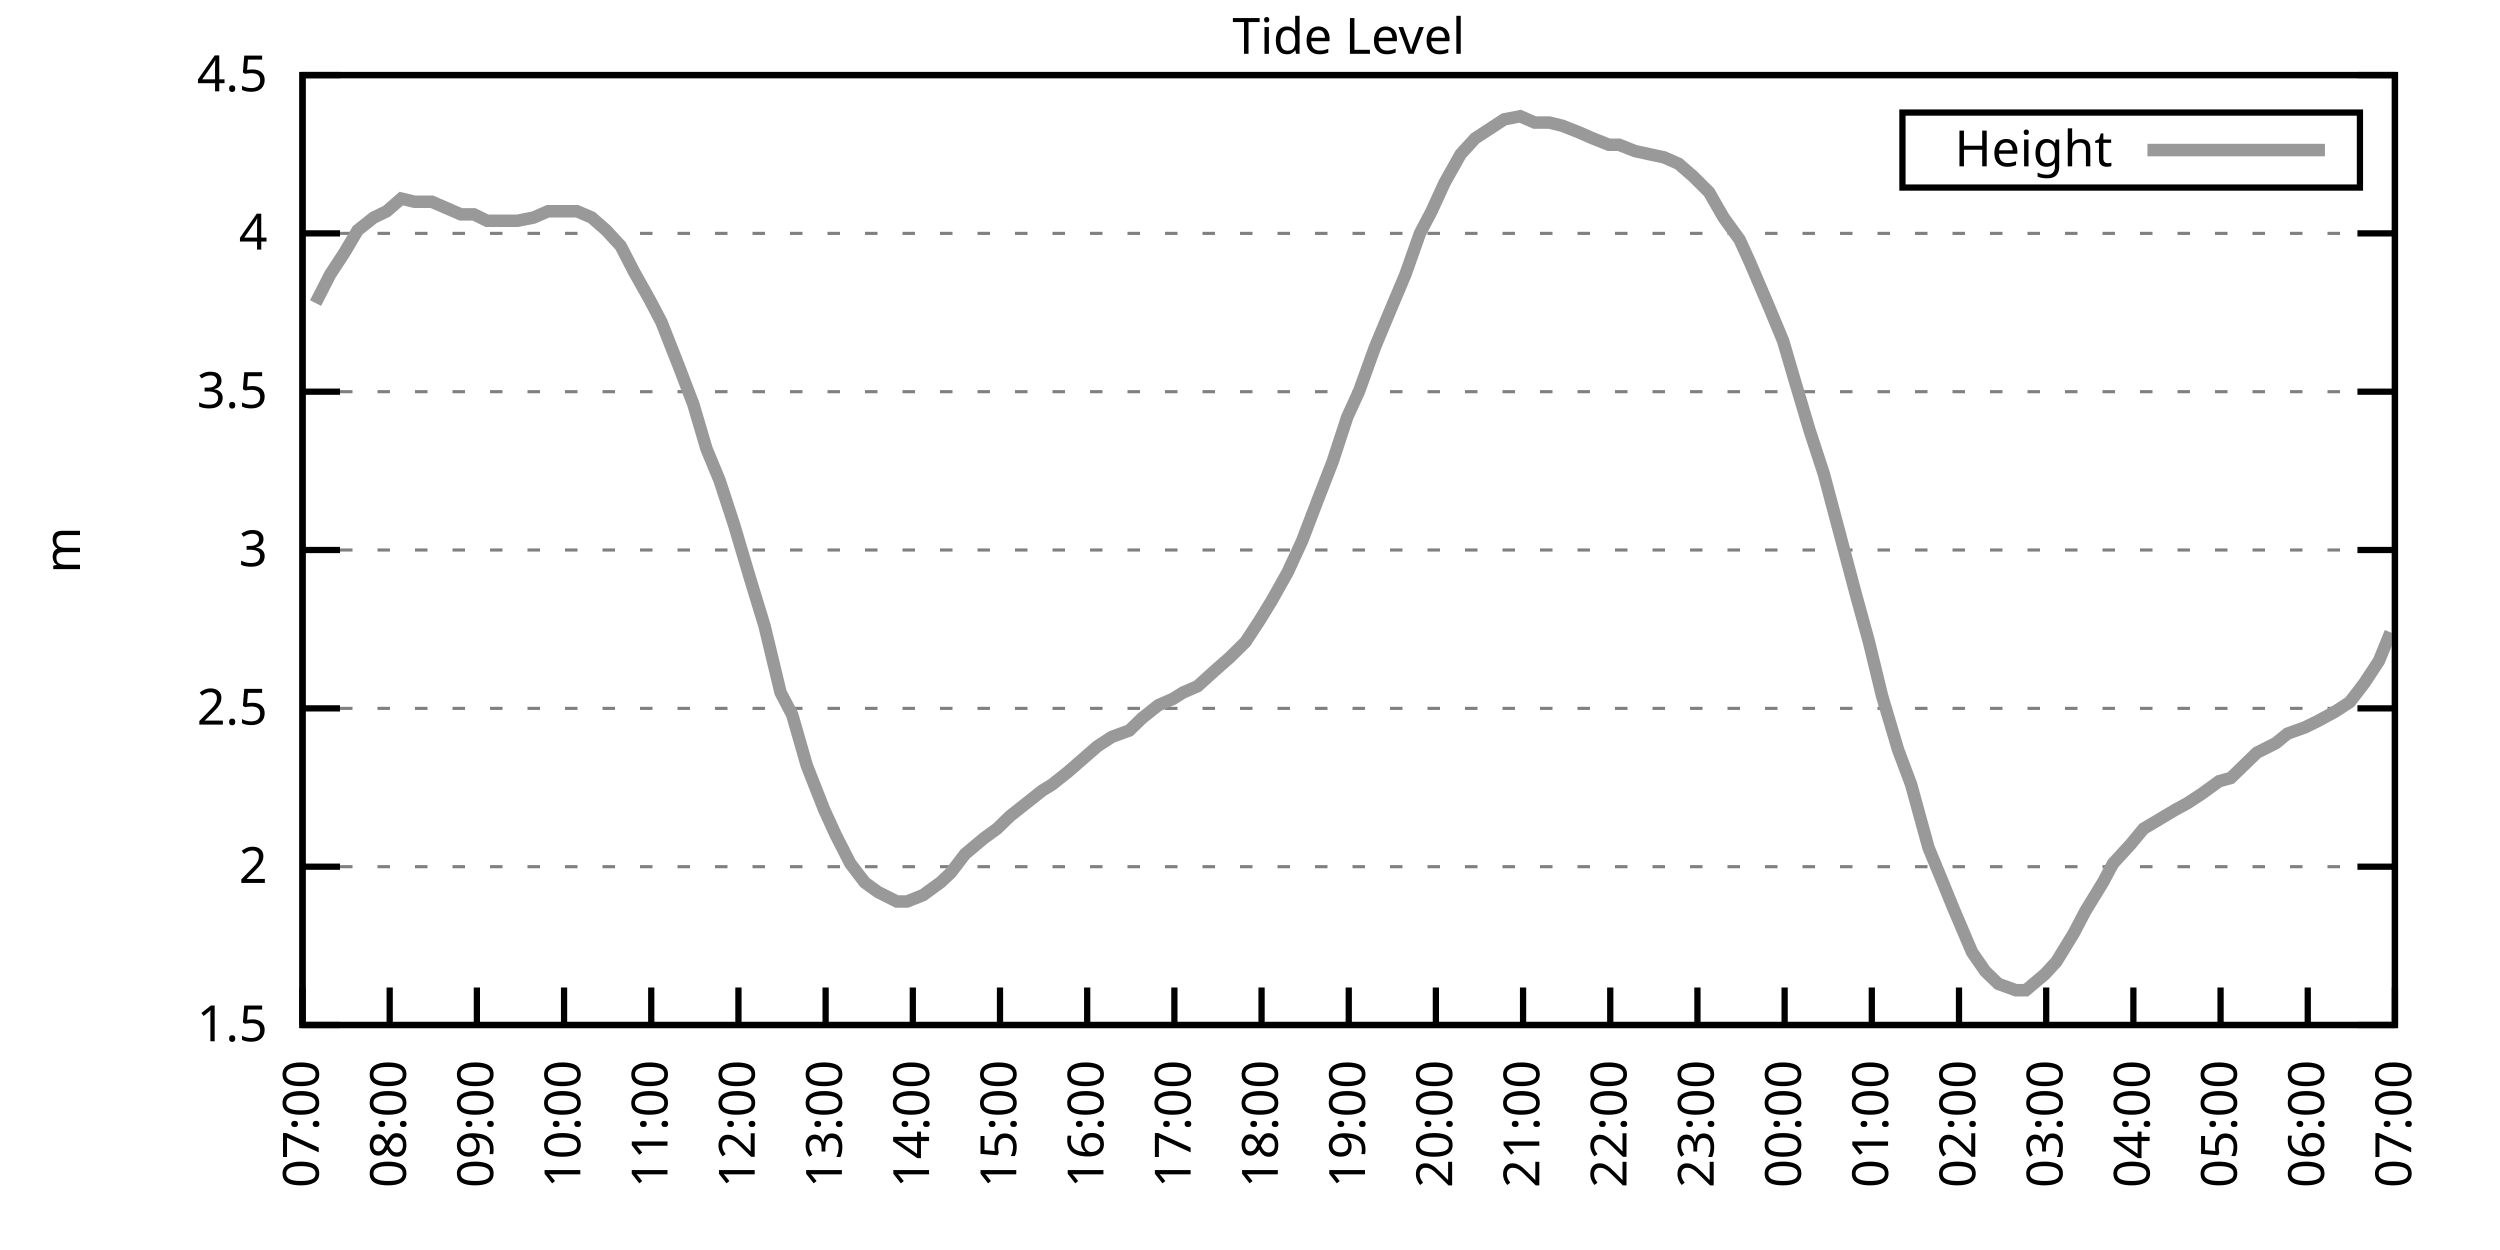
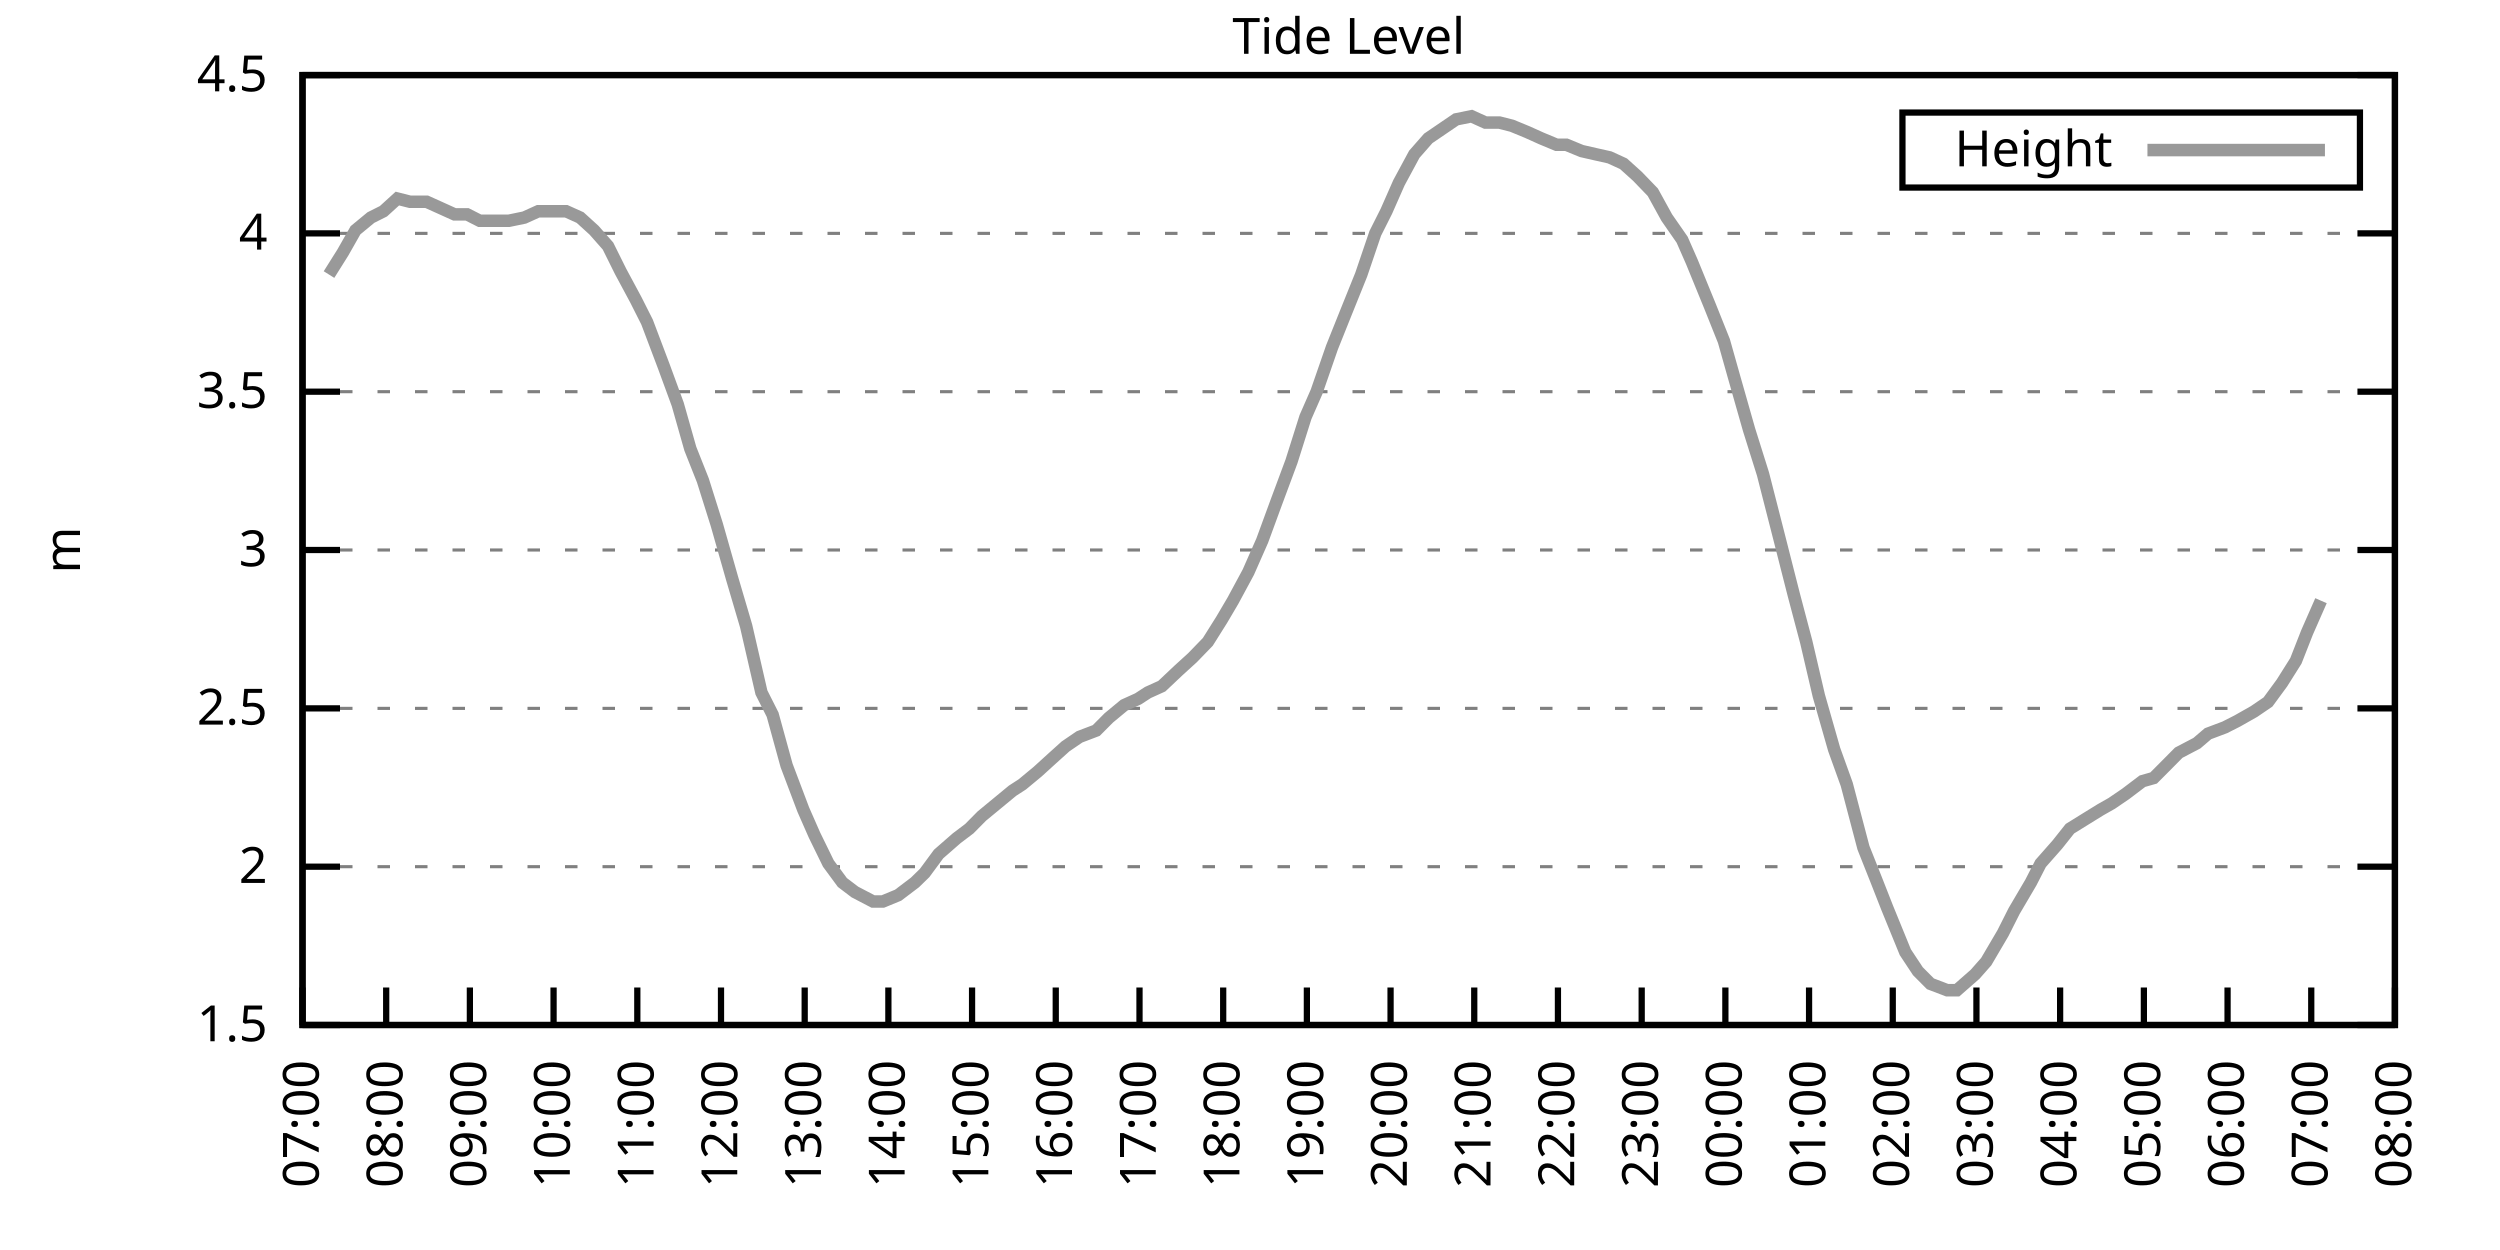
<svg xmlns="http://www.w3.org/2000/svg" xmlns:xlink="http://www.w3.org/1999/xlink" width="400" height="200" viewBox="0 0 400 200">
  <g id="gnuplot_canvas">
    <rect x="0" y="0" width="400" height="200" fill="none" />
    <defs>
      <circle id="gpDot" r="0.5" stroke-width="0.5" stroke="currentColor" />
      <path id="gpPt0" stroke-width="0.333" stroke="currentColor" d="M-1,0 h2 M0,-1 v2" />
      <path id="gpPt1" stroke-width="0.333" stroke="currentColor" d="M-1,-1 L1,1 M1,-1 L-1,1" />
      <path id="gpPt2" stroke-width="0.333" stroke="currentColor" d="M-1,0 L1,0 M0,-1 L0,1 M-1,-1 L1,1 M-1,1 L1,-1" />
      <rect id="gpPt3" stroke-width="0.333" stroke="currentColor" x="-1" y="-1" width="2" height="2" />
      <rect id="gpPt4" stroke-width="0.333" stroke="currentColor" fill="currentColor" x="-1" y="-1" width="2" height="2" />
      <circle id="gpPt5" stroke-width="0.333" stroke="currentColor" cx="0" cy="0" r="1" />
      <use xlink:href="#gpPt5" id="gpPt6" fill="currentColor" stroke="none" />
      <path id="gpPt7" stroke-width="0.333" stroke="currentColor" d="M0,-1.33 L-1.33,0.67 L1.33,0.67 z" />
      <use xlink:href="#gpPt7" id="gpPt8" fill="currentColor" stroke="none" />
      <use xlink:href="#gpPt7" id="gpPt9" stroke="currentColor" transform="rotate(180)" />
      <use xlink:href="#gpPt9" id="gpPt10" fill="currentColor" stroke="none" />
      <use xlink:href="#gpPt3" id="gpPt11" stroke="currentColor" transform="rotate(45)" />
      <use xlink:href="#gpPt11" id="gpPt12" fill="currentColor" stroke="none" />
      <path id="gpPt13" stroke-width="0.333" stroke="currentColor" d="M0,1.330 L1.265,0.411 L0.782,-1.067 L-0.782,-1.076 L-1.265,0.411 z" />
      <use xlink:href="#gpPt13" id="gpPt14" fill="currentColor" stroke="none" />
      <filter id="textbox" filterUnits="objectBoundingBox" x="0" y="0" height="1" width="1">
        <feFlood flood-color="white" flood-opacity="1" result="bgnd" />
        <feComposite in="SourceGraphic" in2="bgnd" operator="atop" />
      </filter>
      <filter id="greybox" filterUnits="objectBoundingBox" x="0" y="0" height="1" width="1">
        <feFlood flood-color="lightgrey" flood-opacity="1" result="grey" />
        <feComposite in="SourceGraphic" in2="grey" operator="atop" />
      </filter>
    </defs>
    <g fill="none" color="white" stroke="currentColor" stroke-width="1.00" stroke-linecap="butt" stroke-linejoin="miter">
</g>
    <g fill="none" color="black" stroke="currentColor" stroke-width="1.00" stroke-linecap="butt" stroke-linejoin="miter">
      <g stroke="none" shape-rendering="crispEdges">
        <polygon fill="rgb(255, 255, 255)" points="48.40,164.00 383.18,164.00 383.18,12.02 48.40,12.02 " />
      </g>
    </g>
    <g fill="none" color="black" stroke="currentColor" stroke-width="1.00" stroke-linecap="butt" stroke-linejoin="miter">
</g>
    <g fill="none" color="black" stroke="black" stroke-width="0.50" stroke-linecap="butt" stroke-linejoin="miter">
</g>
    <g fill="none" color="gray" stroke="currentColor" stroke-width="0.50" stroke-linecap="butt" stroke-linejoin="miter">
      <path stroke="gray" stroke-dasharray="2,4" class="gridline" d="M48.40,164.00 L383.19,164.00  " />
    </g>
    <g fill="none" color="gray" stroke="gray" stroke-width="1.00" stroke-linecap="butt" stroke-linejoin="miter">
</g>
    <g fill="none" color="black" stroke="currentColor" stroke-width="1.00" stroke-linecap="butt" stroke-linejoin="miter">
      <path stroke="black" d="M48.40,164.00 L54.40,164.00 M383.19,164.00 L377.19,164.00  " />
      <g transform="translate(42.80,166.60)" stroke="none" fill="black" font-family="Sans" font-size="8.00" text-anchor="end">
        <text>
          <tspan font-family="Sans"> 1.5</tspan>
        </text>
      </g>
    </g>
    <g fill="none" color="black" stroke="currentColor" stroke-width="1.00" stroke-linecap="butt" stroke-linejoin="miter">
</g>
    <g fill="none" color="black" stroke="black" stroke-width="0.50" stroke-linecap="butt" stroke-linejoin="miter">
</g>
    <g fill="none" color="gray" stroke="currentColor" stroke-width="0.50" stroke-linecap="butt" stroke-linejoin="miter">
      <path stroke="gray" stroke-dasharray="2,4" class="gridline" d="M48.40,138.67 L383.19,138.67  " />
    </g>
    <g fill="none" color="gray" stroke="gray" stroke-width="1.00" stroke-linecap="butt" stroke-linejoin="miter">
</g>
    <g fill="none" color="black" stroke="currentColor" stroke-width="1.00" stroke-linecap="butt" stroke-linejoin="miter">
      <path stroke="black" d="M48.40,138.67 L54.40,138.67 M383.19,138.67 L377.19,138.67  " />
      <g transform="translate(42.80,141.27)" stroke="none" fill="black" font-family="Sans" font-size="8.00" text-anchor="end">
        <text>
          <tspan font-family="Sans"> 2</tspan>
        </text>
      </g>
    </g>
    <g fill="none" color="black" stroke="currentColor" stroke-width="1.00" stroke-linecap="butt" stroke-linejoin="miter">
</g>
    <g fill="none" color="black" stroke="black" stroke-width="0.50" stroke-linecap="butt" stroke-linejoin="miter">
</g>
    <g fill="none" color="gray" stroke="currentColor" stroke-width="0.50" stroke-linecap="butt" stroke-linejoin="miter">
      <path stroke="gray" stroke-dasharray="2,4" class="gridline" d="M48.40,113.34 L383.19,113.34  " />
    </g>
    <g fill="none" color="gray" stroke="gray" stroke-width="1.00" stroke-linecap="butt" stroke-linejoin="miter">
</g>
    <g fill="none" color="black" stroke="currentColor" stroke-width="1.00" stroke-linecap="butt" stroke-linejoin="miter">
      <path stroke="black" d="M48.40,113.34 L54.40,113.34 M383.19,113.34 L377.19,113.34  " />
      <g transform="translate(42.80,115.94)" stroke="none" fill="black" font-family="Sans" font-size="8.00" text-anchor="end">
        <text>
          <tspan font-family="Sans"> 2.5</tspan>
        </text>
      </g>
    </g>
    <g fill="none" color="black" stroke="currentColor" stroke-width="1.00" stroke-linecap="butt" stroke-linejoin="miter">
</g>
    <g fill="none" color="black" stroke="black" stroke-width="0.50" stroke-linecap="butt" stroke-linejoin="miter">
</g>
    <g fill="none" color="gray" stroke="currentColor" stroke-width="0.50" stroke-linecap="butt" stroke-linejoin="miter">
      <path stroke="gray" stroke-dasharray="2,4" class="gridline" d="M48.40,88.00 L383.19,88.00  " />
    </g>
    <g fill="none" color="gray" stroke="gray" stroke-width="1.00" stroke-linecap="butt" stroke-linejoin="miter">
</g>
    <g fill="none" color="black" stroke="currentColor" stroke-width="1.00" stroke-linecap="butt" stroke-linejoin="miter">
      <path stroke="black" d="M48.40,88.00 L54.40,88.00 M383.19,88.00 L377.19,88.00  " />
      <g transform="translate(42.80,90.60)" stroke="none" fill="black" font-family="Sans" font-size="8.00" text-anchor="end">
        <text>
          <tspan font-family="Sans"> 3</tspan>
        </text>
      </g>
    </g>
    <g fill="none" color="black" stroke="currentColor" stroke-width="1.00" stroke-linecap="butt" stroke-linejoin="miter">
</g>
    <g fill="none" color="black" stroke="black" stroke-width="0.50" stroke-linecap="butt" stroke-linejoin="miter">
</g>
    <g fill="none" color="gray" stroke="currentColor" stroke-width="0.50" stroke-linecap="butt" stroke-linejoin="miter">
      <path stroke="gray" stroke-dasharray="2,4" class="gridline" d="M48.40,62.67 L383.19,62.67  " />
    </g>
    <g fill="none" color="gray" stroke="gray" stroke-width="1.00" stroke-linecap="butt" stroke-linejoin="miter">
</g>
    <g fill="none" color="black" stroke="currentColor" stroke-width="1.00" stroke-linecap="butt" stroke-linejoin="miter">
      <path stroke="black" d="M48.40,62.67 L54.40,62.67 M383.19,62.67 L377.19,62.67  " />
      <g transform="translate(42.80,65.27)" stroke="none" fill="black" font-family="Sans" font-size="8.00" text-anchor="end">
        <text>
          <tspan font-family="Sans"> 3.5</tspan>
        </text>
      </g>
    </g>
    <g fill="none" color="black" stroke="currentColor" stroke-width="1.00" stroke-linecap="butt" stroke-linejoin="miter">
</g>
    <g fill="none" color="black" stroke="black" stroke-width="0.50" stroke-linecap="butt" stroke-linejoin="miter">
</g>
    <g fill="none" color="gray" stroke="currentColor" stroke-width="0.50" stroke-linecap="butt" stroke-linejoin="miter">
      <path stroke="gray" stroke-dasharray="2,4" class="gridline" d="M48.40,37.34 L383.19,37.34  " />
    </g>
    <g fill="none" color="gray" stroke="gray" stroke-width="1.00" stroke-linecap="butt" stroke-linejoin="miter">
</g>
    <g fill="none" color="black" stroke="currentColor" stroke-width="1.00" stroke-linecap="butt" stroke-linejoin="miter">
      <path stroke="black" d="M48.40,37.34 L54.40,37.34 M383.19,37.34 L377.19,37.34  " />
      <g transform="translate(42.80,39.94)" stroke="none" fill="black" font-family="Sans" font-size="8.00" text-anchor="end">
        <text>
          <tspan font-family="Sans"> 4</tspan>
        </text>
      </g>
    </g>
    <g fill="none" color="black" stroke="currentColor" stroke-width="1.00" stroke-linecap="butt" stroke-linejoin="miter">
</g>
    <g fill="none" color="black" stroke="black" stroke-width="0.50" stroke-linecap="butt" stroke-linejoin="miter">
</g>
    <g fill="none" color="gray" stroke="currentColor" stroke-width="0.50" stroke-linecap="butt" stroke-linejoin="miter">
      <path stroke="gray" stroke-dasharray="2,4" class="gridline" d="M48.40,12.01 L383.19,12.01  " />
    </g>
    <g fill="none" color="gray" stroke="gray" stroke-width="1.00" stroke-linecap="butt" stroke-linejoin="miter">
</g>
    <g fill="none" color="black" stroke="currentColor" stroke-width="1.00" stroke-linecap="butt" stroke-linejoin="miter">
      <path stroke="black" d="M48.40,12.01 L54.40,12.01 M383.19,12.01 L377.19,12.01  " />
      <g transform="translate(42.80,14.61)" stroke="none" fill="black" font-family="Sans" font-size="8.00" text-anchor="end">
        <text>
          <tspan font-family="Sans"> 4.5</tspan>
        </text>
      </g>
    </g>
    <g fill="none" color="black" stroke="currentColor" stroke-width="1.00" stroke-linecap="butt" stroke-linejoin="miter">
      <path stroke="black" d="M48.40,164.00 L48.40,158.00  " />
      <g transform="translate(51.00,169.60) rotate(270.00)" stroke="none" fill="black" font-family="Sans" font-size="8.00" text-anchor="end">
        <text>
          <tspan font-family="Sans">07:00</tspan>
        </text>
      </g>
    </g>
    <g fill="none" color="black" stroke="currentColor" stroke-width="1.00" stroke-linecap="butt" stroke-linejoin="miter">
-       <path stroke="black" d="M62.35,164.00 L62.35,158.00  " />
-       <g transform="translate(64.95,169.60) rotate(270.00)" stroke="none" fill="black" font-family="Sans" font-size="8.00" text-anchor="end">
+       <path stroke="black" d="M61.79,164.00 L61.79,158.00  " />
+       <g transform="translate(64.39,169.60) rotate(270.00)" stroke="none" fill="black" font-family="Sans" font-size="8.00" text-anchor="end">
        <text>
          <tspan font-family="Sans">08:00</tspan>
        </text>
      </g>
    </g>
    <g fill="none" color="black" stroke="currentColor" stroke-width="1.00" stroke-linecap="butt" stroke-linejoin="miter">
-       <path stroke="black" d="M76.30,164.00 L76.30,158.00  " />
-       <g transform="translate(78.90,169.60) rotate(270.00)" stroke="none" fill="black" font-family="Sans" font-size="8.00" text-anchor="end">
+       <path stroke="black" d="M75.18,164.00 L75.18,158.00  " />
+       <g transform="translate(77.78,169.60) rotate(270.00)" stroke="none" fill="black" font-family="Sans" font-size="8.00" text-anchor="end">
        <text>
          <tspan font-family="Sans">09:00</tspan>
        </text>
      </g>
    </g>
    <g fill="none" color="black" stroke="currentColor" stroke-width="1.00" stroke-linecap="butt" stroke-linejoin="miter">
-       <path stroke="black" d="M90.25,164.00 L90.25,158.00  " />
-       <g transform="translate(92.85,169.60) rotate(270.00)" stroke="none" fill="black" font-family="Sans" font-size="8.00" text-anchor="end">
+       <path stroke="black" d="M88.57,164.00 L88.57,158.00  " />
+       <g transform="translate(91.17,169.60) rotate(270.00)" stroke="none" fill="black" font-family="Sans" font-size="8.00" text-anchor="end">
        <text>
          <tspan font-family="Sans">10:00</tspan>
        </text>
      </g>
    </g>
    <g fill="none" color="black" stroke="currentColor" stroke-width="1.00" stroke-linecap="butt" stroke-linejoin="miter">
-       <path stroke="black" d="M104.20,164.00 L104.20,158.00  " />
-       <g transform="translate(106.80,169.60) rotate(270.00)" stroke="none" fill="black" font-family="Sans" font-size="8.00" text-anchor="end">
+       <path stroke="black" d="M101.97,164.00 L101.97,158.00  " />
+       <g transform="translate(104.57,169.60) rotate(270.00)" stroke="none" fill="black" font-family="Sans" font-size="8.00" text-anchor="end">
        <text>
          <tspan font-family="Sans">11:00</tspan>
        </text>
      </g>
    </g>
    <g fill="none" color="black" stroke="currentColor" stroke-width="1.00" stroke-linecap="butt" stroke-linejoin="miter">
-       <path stroke="black" d="M118.15,164.00 L118.15,158.00  " />
-       <g transform="translate(120.75,169.60) rotate(270.00)" stroke="none" fill="black" font-family="Sans" font-size="8.00" text-anchor="end">
+       <path stroke="black" d="M115.36,164.00 L115.36,158.00  " />
+       <g transform="translate(117.96,169.60) rotate(270.00)" stroke="none" fill="black" font-family="Sans" font-size="8.00" text-anchor="end">
        <text>
          <tspan font-family="Sans">12:00</tspan>
        </text>
      </g>
    </g>
    <g fill="none" color="black" stroke="currentColor" stroke-width="1.00" stroke-linecap="butt" stroke-linejoin="miter">
-       <path stroke="black" d="M132.10,164.00 L132.10,158.00  " />
-       <g transform="translate(134.70,169.60) rotate(270.00)" stroke="none" fill="black" font-family="Sans" font-size="8.00" text-anchor="end">
+       <path stroke="black" d="M128.75,164.00 L128.75,158.00  " />
+       <g transform="translate(131.35,169.60) rotate(270.00)" stroke="none" fill="black" font-family="Sans" font-size="8.00" text-anchor="end">
        <text>
          <tspan font-family="Sans">13:00</tspan>
        </text>
      </g>
    </g>
    <g fill="none" color="black" stroke="currentColor" stroke-width="1.00" stroke-linecap="butt" stroke-linejoin="miter">
-       <path stroke="black" d="M146.05,164.00 L146.05,158.00  " />
-       <g transform="translate(148.65,169.60) rotate(270.00)" stroke="none" fill="black" font-family="Sans" font-size="8.00" text-anchor="end">
+       <path stroke="black" d="M142.14,164.00 L142.14,158.00  " />
+       <g transform="translate(144.74,169.60) rotate(270.00)" stroke="none" fill="black" font-family="Sans" font-size="8.00" text-anchor="end">
        <text>
          <tspan font-family="Sans">14:00</tspan>
        </text>
      </g>
    </g>
    <g fill="none" color="black" stroke="currentColor" stroke-width="1.00" stroke-linecap="butt" stroke-linejoin="miter">
-       <path stroke="black" d="M160.00,164.00 L160.00,158.00  " />
-       <g transform="translate(162.60,169.60) rotate(270.00)" stroke="none" fill="black" font-family="Sans" font-size="8.00" text-anchor="end">
+       <path stroke="black" d="M155.53,164.00 L155.53,158.00  " />
+       <g transform="translate(158.13,169.60) rotate(270.00)" stroke="none" fill="black" font-family="Sans" font-size="8.00" text-anchor="end">
        <text>
          <tspan font-family="Sans">15:00</tspan>
        </text>
      </g>
    </g>
    <g fill="none" color="black" stroke="currentColor" stroke-width="1.00" stroke-linecap="butt" stroke-linejoin="miter">
-       <path stroke="black" d="M173.95,164.00 L173.95,158.00  " />
-       <g transform="translate(176.55,169.60) rotate(270.00)" stroke="none" fill="black" font-family="Sans" font-size="8.00" text-anchor="end">
+       <path stroke="black" d="M168.92,164.00 L168.92,158.00  " />
+       <g transform="translate(171.52,169.60) rotate(270.00)" stroke="none" fill="black" font-family="Sans" font-size="8.00" text-anchor="end">
        <text>
          <tspan font-family="Sans">16:00</tspan>
        </text>
      </g>
    </g>
    <g fill="none" color="black" stroke="currentColor" stroke-width="1.00" stroke-linecap="butt" stroke-linejoin="miter">
-       <path stroke="black" d="M187.90,164.00 L187.90,158.00  " />
-       <g transform="translate(190.50,169.60) rotate(270.00)" stroke="none" fill="black" font-family="Sans" font-size="8.00" text-anchor="end">
+       <path stroke="black" d="M182.32,164.00 L182.32,158.00  " />
+       <g transform="translate(184.92,169.60) rotate(270.00)" stroke="none" fill="black" font-family="Sans" font-size="8.00" text-anchor="end">
        <text>
          <tspan font-family="Sans">17:00</tspan>
        </text>
      </g>
    </g>
    <g fill="none" color="black" stroke="currentColor" stroke-width="1.00" stroke-linecap="butt" stroke-linejoin="miter">
-       <path stroke="black" d="M201.85,164.00 L201.85,158.00  " />
-       <g transform="translate(204.45,169.60) rotate(270.00)" stroke="none" fill="black" font-family="Sans" font-size="8.00" text-anchor="end">
+       <path stroke="black" d="M195.71,164.00 L195.71,158.00  " />
+       <g transform="translate(198.31,169.60) rotate(270.00)" stroke="none" fill="black" font-family="Sans" font-size="8.00" text-anchor="end">
        <text>
          <tspan font-family="Sans">18:00</tspan>
        </text>
      </g>
    </g>
    <g fill="none" color="black" stroke="currentColor" stroke-width="1.00" stroke-linecap="butt" stroke-linejoin="miter">
-       <path stroke="black" d="M215.80,164.00 L215.80,158.00  " />
-       <g transform="translate(218.40,169.60) rotate(270.00)" stroke="none" fill="black" font-family="Sans" font-size="8.00" text-anchor="end">
+       <path stroke="black" d="M209.10,164.00 L209.10,158.00  " />
+       <g transform="translate(211.70,169.60) rotate(270.00)" stroke="none" fill="black" font-family="Sans" font-size="8.00" text-anchor="end">
        <text>
          <tspan font-family="Sans">19:00</tspan>
        </text>
      </g>
    </g>
    <g fill="none" color="black" stroke="currentColor" stroke-width="1.00" stroke-linecap="butt" stroke-linejoin="miter">
-       <path stroke="black" d="M229.74,164.00 L229.74,158.00  " />
-       <g transform="translate(232.34,169.60) rotate(270.00)" stroke="none" fill="black" font-family="Sans" font-size="8.00" text-anchor="end">
+       <path stroke="black" d="M222.49,164.00 L222.49,158.00  " />
+       <g transform="translate(225.09,169.60) rotate(270.00)" stroke="none" fill="black" font-family="Sans" font-size="8.00" text-anchor="end">
        <text>
          <tspan font-family="Sans">20:00</tspan>
        </text>
      </g>
    </g>
    <g fill="none" color="black" stroke="currentColor" stroke-width="1.00" stroke-linecap="butt" stroke-linejoin="miter">
-       <path stroke="black" d="M243.69,164.00 L243.69,158.00  " />
-       <g transform="translate(246.29,169.60) rotate(270.00)" stroke="none" fill="black" font-family="Sans" font-size="8.00" text-anchor="end">
+       <path stroke="black" d="M235.88,164.00 L235.88,158.00  " />
+       <g transform="translate(238.48,169.60) rotate(270.00)" stroke="none" fill="black" font-family="Sans" font-size="8.00" text-anchor="end">
        <text>
          <tspan font-family="Sans">21:00</tspan>
        </text>
      </g>
    </g>
    <g fill="none" color="black" stroke="currentColor" stroke-width="1.00" stroke-linecap="butt" stroke-linejoin="miter">
-       <path stroke="black" d="M257.64,164.00 L257.64,158.00  " />
-       <g transform="translate(260.24,169.60) rotate(270.00)" stroke="none" fill="black" font-family="Sans" font-size="8.00" text-anchor="end">
+       <path stroke="black" d="M249.27,164.00 L249.27,158.00  " />
+       <g transform="translate(251.87,169.60) rotate(270.00)" stroke="none" fill="black" font-family="Sans" font-size="8.00" text-anchor="end">
        <text>
          <tspan font-family="Sans">22:00</tspan>
        </text>
      </g>
    </g>
    <g fill="none" color="black" stroke="currentColor" stroke-width="1.00" stroke-linecap="butt" stroke-linejoin="miter">
-       <path stroke="black" d="M271.59,164.00 L271.59,158.00  " />
-       <g transform="translate(274.19,169.60) rotate(270.00)" stroke="none" fill="black" font-family="Sans" font-size="8.00" text-anchor="end">
+       <path stroke="black" d="M262.67,164.00 L262.67,158.00  " />
+       <g transform="translate(265.27,169.60) rotate(270.00)" stroke="none" fill="black" font-family="Sans" font-size="8.00" text-anchor="end">
        <text>
          <tspan font-family="Sans">23:00</tspan>
        </text>
      </g>
    </g>
    <g fill="none" color="black" stroke="currentColor" stroke-width="1.00" stroke-linecap="butt" stroke-linejoin="miter">
-       <path stroke="black" d="M285.54,164.00 L285.54,158.00  " />
-       <g transform="translate(288.14,169.60) rotate(270.00)" stroke="none" fill="black" font-family="Sans" font-size="8.00" text-anchor="end">
+       <path stroke="black" d="M276.06,164.00 L276.06,158.00  " />
+       <g transform="translate(278.66,169.60) rotate(270.00)" stroke="none" fill="black" font-family="Sans" font-size="8.00" text-anchor="end">
        <text>
          <tspan font-family="Sans">00:00</tspan>
        </text>
      </g>
    </g>
    <g fill="none" color="black" stroke="currentColor" stroke-width="1.00" stroke-linecap="butt" stroke-linejoin="miter">
-       <path stroke="black" d="M299.49,164.00 L299.49,158.00  " />
-       <g transform="translate(302.09,169.60) rotate(270.00)" stroke="none" fill="black" font-family="Sans" font-size="8.00" text-anchor="end">
+       <path stroke="black" d="M289.45,164.00 L289.45,158.00  " />
+       <g transform="translate(292.05,169.60) rotate(270.00)" stroke="none" fill="black" font-family="Sans" font-size="8.00" text-anchor="end">
        <text>
          <tspan font-family="Sans">01:00</tspan>
        </text>
      </g>
    </g>
    <g fill="none" color="black" stroke="currentColor" stroke-width="1.00" stroke-linecap="butt" stroke-linejoin="miter">
-       <path stroke="black" d="M313.44,164.00 L313.44,158.00  " />
-       <g transform="translate(316.04,169.60) rotate(270.00)" stroke="none" fill="black" font-family="Sans" font-size="8.00" text-anchor="end">
+       <path stroke="black" d="M302.84,164.00 L302.84,158.00  " />
+       <g transform="translate(305.44,169.60) rotate(270.00)" stroke="none" fill="black" font-family="Sans" font-size="8.00" text-anchor="end">
        <text>
          <tspan font-family="Sans">02:00</tspan>
        </text>
      </g>
    </g>
    <g fill="none" color="black" stroke="currentColor" stroke-width="1.00" stroke-linecap="butt" stroke-linejoin="miter">
-       <path stroke="black" d="M327.39,164.00 L327.39,158.00  " />
-       <g transform="translate(329.99,169.60) rotate(270.00)" stroke="none" fill="black" font-family="Sans" font-size="8.00" text-anchor="end">
+       <path stroke="black" d="M316.23,164.00 L316.23,158.00  " />
+       <g transform="translate(318.83,169.60) rotate(270.00)" stroke="none" fill="black" font-family="Sans" font-size="8.00" text-anchor="end">
        <text>
          <tspan font-family="Sans">03:00</tspan>
        </text>
      </g>
    </g>
    <g fill="none" color="black" stroke="currentColor" stroke-width="1.00" stroke-linecap="butt" stroke-linejoin="miter">
-       <path stroke="black" d="M341.34,164.00 L341.34,158.00  " />
-       <g transform="translate(343.94,169.60) rotate(270.00)" stroke="none" fill="black" font-family="Sans" font-size="8.00" text-anchor="end">
+       <path stroke="black" d="M329.62,164.00 L329.62,158.00  " />
+       <g transform="translate(332.22,169.60) rotate(270.00)" stroke="none" fill="black" font-family="Sans" font-size="8.00" text-anchor="end">
        <text>
          <tspan font-family="Sans">04:00</tspan>
        </text>
      </g>
    </g>
    <g fill="none" color="black" stroke="currentColor" stroke-width="1.00" stroke-linecap="butt" stroke-linejoin="miter">
-       <path stroke="black" d="M355.29,164.00 L355.29,158.00  " />
-       <g transform="translate(357.89,169.60) rotate(270.00)" stroke="none" fill="black" font-family="Sans" font-size="8.00" text-anchor="end">
+       <path stroke="black" d="M343.02,164.00 L343.02,158.00  " />
+       <g transform="translate(345.62,169.60) rotate(270.00)" stroke="none" fill="black" font-family="Sans" font-size="8.00" text-anchor="end">
        <text>
          <tspan font-family="Sans">05:00</tspan>
        </text>
      </g>
    </g>
    <g fill="none" color="black" stroke="currentColor" stroke-width="1.00" stroke-linecap="butt" stroke-linejoin="miter">
-       <path stroke="black" d="M369.24,164.00 L369.24,158.00  " />
-       <g transform="translate(371.84,169.60) rotate(270.00)" stroke="none" fill="black" font-family="Sans" font-size="8.00" text-anchor="end">
+       <path stroke="black" d="M356.41,164.00 L356.41,158.00  " />
+       <g transform="translate(359.01,169.60) rotate(270.00)" stroke="none" fill="black" font-family="Sans" font-size="8.00" text-anchor="end">
        <text>
          <tspan font-family="Sans">06:00</tspan>
+         </text>
+       </g>
+     </g>
+     <g fill="none" color="black" stroke="currentColor" stroke-width="1.00" stroke-linecap="butt" stroke-linejoin="miter">
+       <path stroke="black" d="M369.80,164.00 L369.80,158.00  " />
+       <g transform="translate(372.40,169.60) rotate(270.00)" stroke="none" fill="black" font-family="Sans" font-size="8.00" text-anchor="end">
+         <text>
+           <tspan font-family="Sans">07:00</tspan>
        </text>
      </g>
    </g>
    <g fill="none" color="black" stroke="currentColor" stroke-width="1.00" stroke-linecap="butt" stroke-linejoin="miter">
      <path stroke="black" d="M383.19,164.00 L383.19,158.00  " />
      <g transform="translate(385.79,169.60) rotate(270.00)" stroke="none" fill="black" font-family="Sans" font-size="8.00" text-anchor="end">
        <text>
-           <tspan font-family="Sans">07:00</tspan>
+           <tspan font-family="Sans">08:00</tspan>
        </text>
      </g>
    </g>
    <g fill="none" color="black" stroke="currentColor" stroke-width="1.00" stroke-linecap="butt" stroke-linejoin="miter">
</g>
    <g fill="none" color="black" stroke="currentColor" stroke-width="1.00" stroke-linecap="butt" stroke-linejoin="miter">
      <path stroke="black" d="M48.40,12.01 L48.40,164.00 L383.19,164.00 L383.19,12.01 L48.40,12.01 Z  " />
    </g>
    <g fill="none" color="black" stroke="currentColor" stroke-width="1.00" stroke-linecap="butt" stroke-linejoin="miter">
</g>
    <g fill="none" color="black" stroke="currentColor" stroke-width="1.00" stroke-linecap="butt" stroke-linejoin="miter">
      <path stroke="black" d="M304.39,30.01 L304.39,18.01 L377.59,18.01 L377.59,30.01 L304.39,30.01 Z  " />
    </g>
    <g id="Tide_level_plot_1">
      <g fill="none" color="white" stroke="black" stroke-width="2.00" stroke-linecap="butt" stroke-linejoin="miter">
</g>
      <g fill="none" color="black" stroke="currentColor" stroke-width="2.00" stroke-linecap="butt" stroke-linejoin="miter">
        <g transform="translate(337.99,26.61)" stroke="none" fill="black" font-family="Sans" font-size="8.00" text-anchor="end">
          <text>
            <tspan font-family="Sans">Height</tspan>
          </text>
        </g>
      </g>
      <g fill="none" color="black" stroke="currentColor" stroke-width="2.00" stroke-linecap="butt" stroke-linejoin="miter">
-         <path stroke="rgb(153, 153, 153)" d="M343.59,24.01 L371.99,24.01 M50.49,48.49 L52.82,43.93 L55.14,40.38 L57.23,36.84 L59.79,34.81 L61.88,33.80   L64.21,31.77 L66.30,32.28 L69.09,32.28 L71.42,33.29 L73.74,34.30 L75.83,34.30 L77.93,35.32 L80.25,35.32   L82.81,35.32 L85.37,34.81 L87.69,33.80 L89.55,33.80 L92.34,33.80 L94.67,34.81 L96.99,36.84 L99.32,39.37   L101.41,43.42 L103.97,47.98 L105.83,51.53 L108.62,58.62 L110.94,64.70 L113.03,71.79 L115.13,76.86 L117.45,83.95   L120.01,92.56 L122.33,100.16 L124.89,110.80 L126.75,114.35 L129.08,122.46 L131.87,129.55 L133.72,133.60 L136.05,138.16   L138.37,141.20 L140.47,142.72 L143.49,144.24 L145.12,144.24 L147.67,143.23 L150.46,141.20 L152.09,139.68 L154.42,136.64   L157.44,134.11 L159.53,132.59 L161.62,130.56 L164.18,128.54 L166.74,126.51 L168.37,125.50 L170.92,123.47 L173.25,121.44   L175.57,119.42 L177.90,117.90 L180.69,116.88 L182.78,114.86 L185.34,112.83 L187.66,111.82 L189.29,110.80 L191.62,109.79   L194.41,107.26 L196.73,105.23 L199.29,102.70 L201.61,99.15 L203.47,96.11 L206.03,91.55 L208.36,86.49 L210.68,80.41   L213.24,73.82 L215.56,66.73 L217.42,62.67 L219.98,55.58 L222.30,50.01 L224.86,43.93 L227.19,37.34 L229.05,33.80   L231.14,29.24 L233.70,24.68 L236.02,22.14 L238.35,20.62 L240.67,19.10 L243.23,18.60 L245.55,19.61 L247.88,19.61   L249.97,20.12 L252.53,21.13 L254.85,22.14 L257.41,23.16 L259.04,23.16 L261.60,24.17 L263.92,24.68 L266.25,25.18   L268.57,26.20 L270.90,28.22 L273.45,30.76 L275.78,34.81 L278.34,38.35 L279.96,41.90 L282.99,48.99 L285.31,54.57   L286.94,60.14 L289.50,68.75 L291.82,75.85 L294.38,85.47 L296.94,95.10 L299.03,102.70 L301.12,111.31 L303.68,119.92   L305.77,125.50 L308.56,135.63 L310.65,140.69 L312.51,145.25 L315.53,152.35 L317.63,155.39 L319.72,157.41 L322.51,158.43   L324.14,158.43 L327.16,155.89 L329.02,153.87 L331.81,149.31 L333.67,145.76 L336.46,141.20 L338.09,138.16 L340.88,135.12   L342.97,132.59 L345.53,131.07 L348.08,129.55 L349.94,128.54 L352.27,127.02 L355.06,124.99 L356.92,124.48 L359.01,122.46   L361.10,120.43 L364.13,118.91 L365.99,117.39 L368.78,116.38 L370.87,115.36 L373.66,113.84 L375.98,112.32 L378.31,109.28   L380.63,105.74 L382.49,101.18  " />
+         <path stroke="rgb(153, 153, 153)" d="M343.59,24.01 L371.99,24.01 M52.64,43.93 L54.87,40.38 L56.88,36.84 L59.34,34.81 L61.35,33.80 L63.58,31.77   L65.59,32.28 L68.26,32.28 L70.50,33.29 L72.73,34.30 L74.74,34.30 L76.75,35.32 L78.98,35.32 L81.43,35.32   L83.89,34.81 L86.12,33.80 L87.91,33.80 L90.58,33.80 L92.82,34.81 L95.05,36.84 L97.28,39.37 L99.29,43.42   L101.74,47.98 L103.53,51.53 L106.21,58.62 L108.44,64.70 L110.45,71.79 L112.46,76.86 L114.69,83.95 L117.14,92.56   L119.38,100.16 L121.83,110.80 L123.62,114.35 L125.85,122.46 L128.53,129.55 L130.31,133.60 L132.54,138.16 L134.78,141.20   L136.78,142.72 L139.69,144.24 L141.25,144.24 L143.70,143.23 L146.38,141.20 L147.94,139.68 L150.18,136.64 L153.08,134.11   L155.09,132.59 L157.10,130.56 L159.55,128.54 L162.01,126.51 L163.57,125.50 L166.02,123.47 L168.25,121.44 L170.49,119.42   L172.72,117.90 L175.40,116.88 L177.41,114.86 L179.86,112.83 L182.09,111.82 L183.66,110.80 L185.89,109.79 L188.57,107.26   L190.80,105.23 L193.25,102.70 L195.48,99.15 L197.27,96.11 L199.73,91.55 L201.96,86.49 L204.19,80.41 L206.64,73.82   L208.88,66.73 L210.66,62.67 L213.12,55.58 L215.35,50.01 L217.80,43.93 L220.04,37.34 L221.82,33.80 L223.83,29.24   L226.29,24.68 L228.52,22.14 L230.75,20.62 L232.98,19.10 L235.44,18.60 L237.67,19.61 L239.90,19.61 L241.91,20.12   L244.36,21.13 L246.60,22.14 L249.05,23.16 L250.61,23.16 L253.07,24.17 L255.30,24.68 L257.53,25.18 L259.76,26.20   L262.00,28.22 L264.45,30.76 L266.68,34.81 L269.14,38.35 L270.70,41.90 L273.60,48.99 L275.83,54.57 L277.40,60.14   L279.85,68.75 L282.08,75.85 L284.54,85.47 L286.99,95.10 L289.00,102.70 L291.01,111.31 L293.47,119.92 L295.48,125.50   L298.15,135.63 L300.16,140.69 L301.95,145.25 L304.85,152.35 L306.86,155.39 L308.87,157.41 L311.54,158.43 L313.11,158.43   L316.01,155.89 L317.79,153.87 L320.47,149.31 L322.26,145.76 L324.94,141.20 L326.50,138.16 L329.18,135.12 L331.19,132.59   L333.64,131.07 L336.10,129.55 L337.88,128.54 L340.11,127.02 L342.79,124.99 L344.58,124.48 L346.59,122.46 L348.60,120.43   L351.50,118.91 L353.28,117.39 L355.96,116.38 L357.97,115.36 L360.65,113.84 L362.88,112.32 L365.11,109.28 L367.34,105.74   L369.13,101.18 L371.36,96.11  " />
      </g>
    </g>
    <g fill="none" color="black" stroke="currentColor" stroke-width="2.00" stroke-linecap="butt" stroke-linejoin="miter">
</g>
    <g fill="none" color="black" stroke="black" stroke-width="1.00" stroke-linecap="butt" stroke-linejoin="miter">
</g>
    <g fill="none" color="black" stroke="currentColor" stroke-width="1.00" stroke-linecap="butt" stroke-linejoin="miter">
      <path stroke="black" d="M48.40,12.01 L48.40,164.00 L383.19,164.00 L383.19,12.01 L48.40,12.01 Z  " />
      <g transform="translate(12.80,88.01) rotate(270.00)" stroke="none" fill="black" font-family="Sans" font-size="8.00" text-anchor="middle">
        <text>
          <tspan font-family="Sans">m</tspan>
        </text>
      </g>
    </g>
    <g fill="none" color="black" stroke="currentColor" stroke-width="1.00" stroke-linecap="butt" stroke-linejoin="miter">
</g>
    <g fill="none" color="black" stroke="currentColor" stroke-width="1.00" stroke-linecap="butt" stroke-linejoin="miter">
      <g transform="translate(215.79,8.61)" stroke="none" fill="black" font-family="Sans" font-size="8.00" text-anchor="middle">
        <text>
          <tspan font-family="Sans">Tide Level</tspan>
        </text>
      </g>
    </g>
    <g fill="none" color="black" stroke="currentColor" stroke-width="1.00" stroke-linecap="butt" stroke-linejoin="miter">
</g>
  </g>
</svg>
